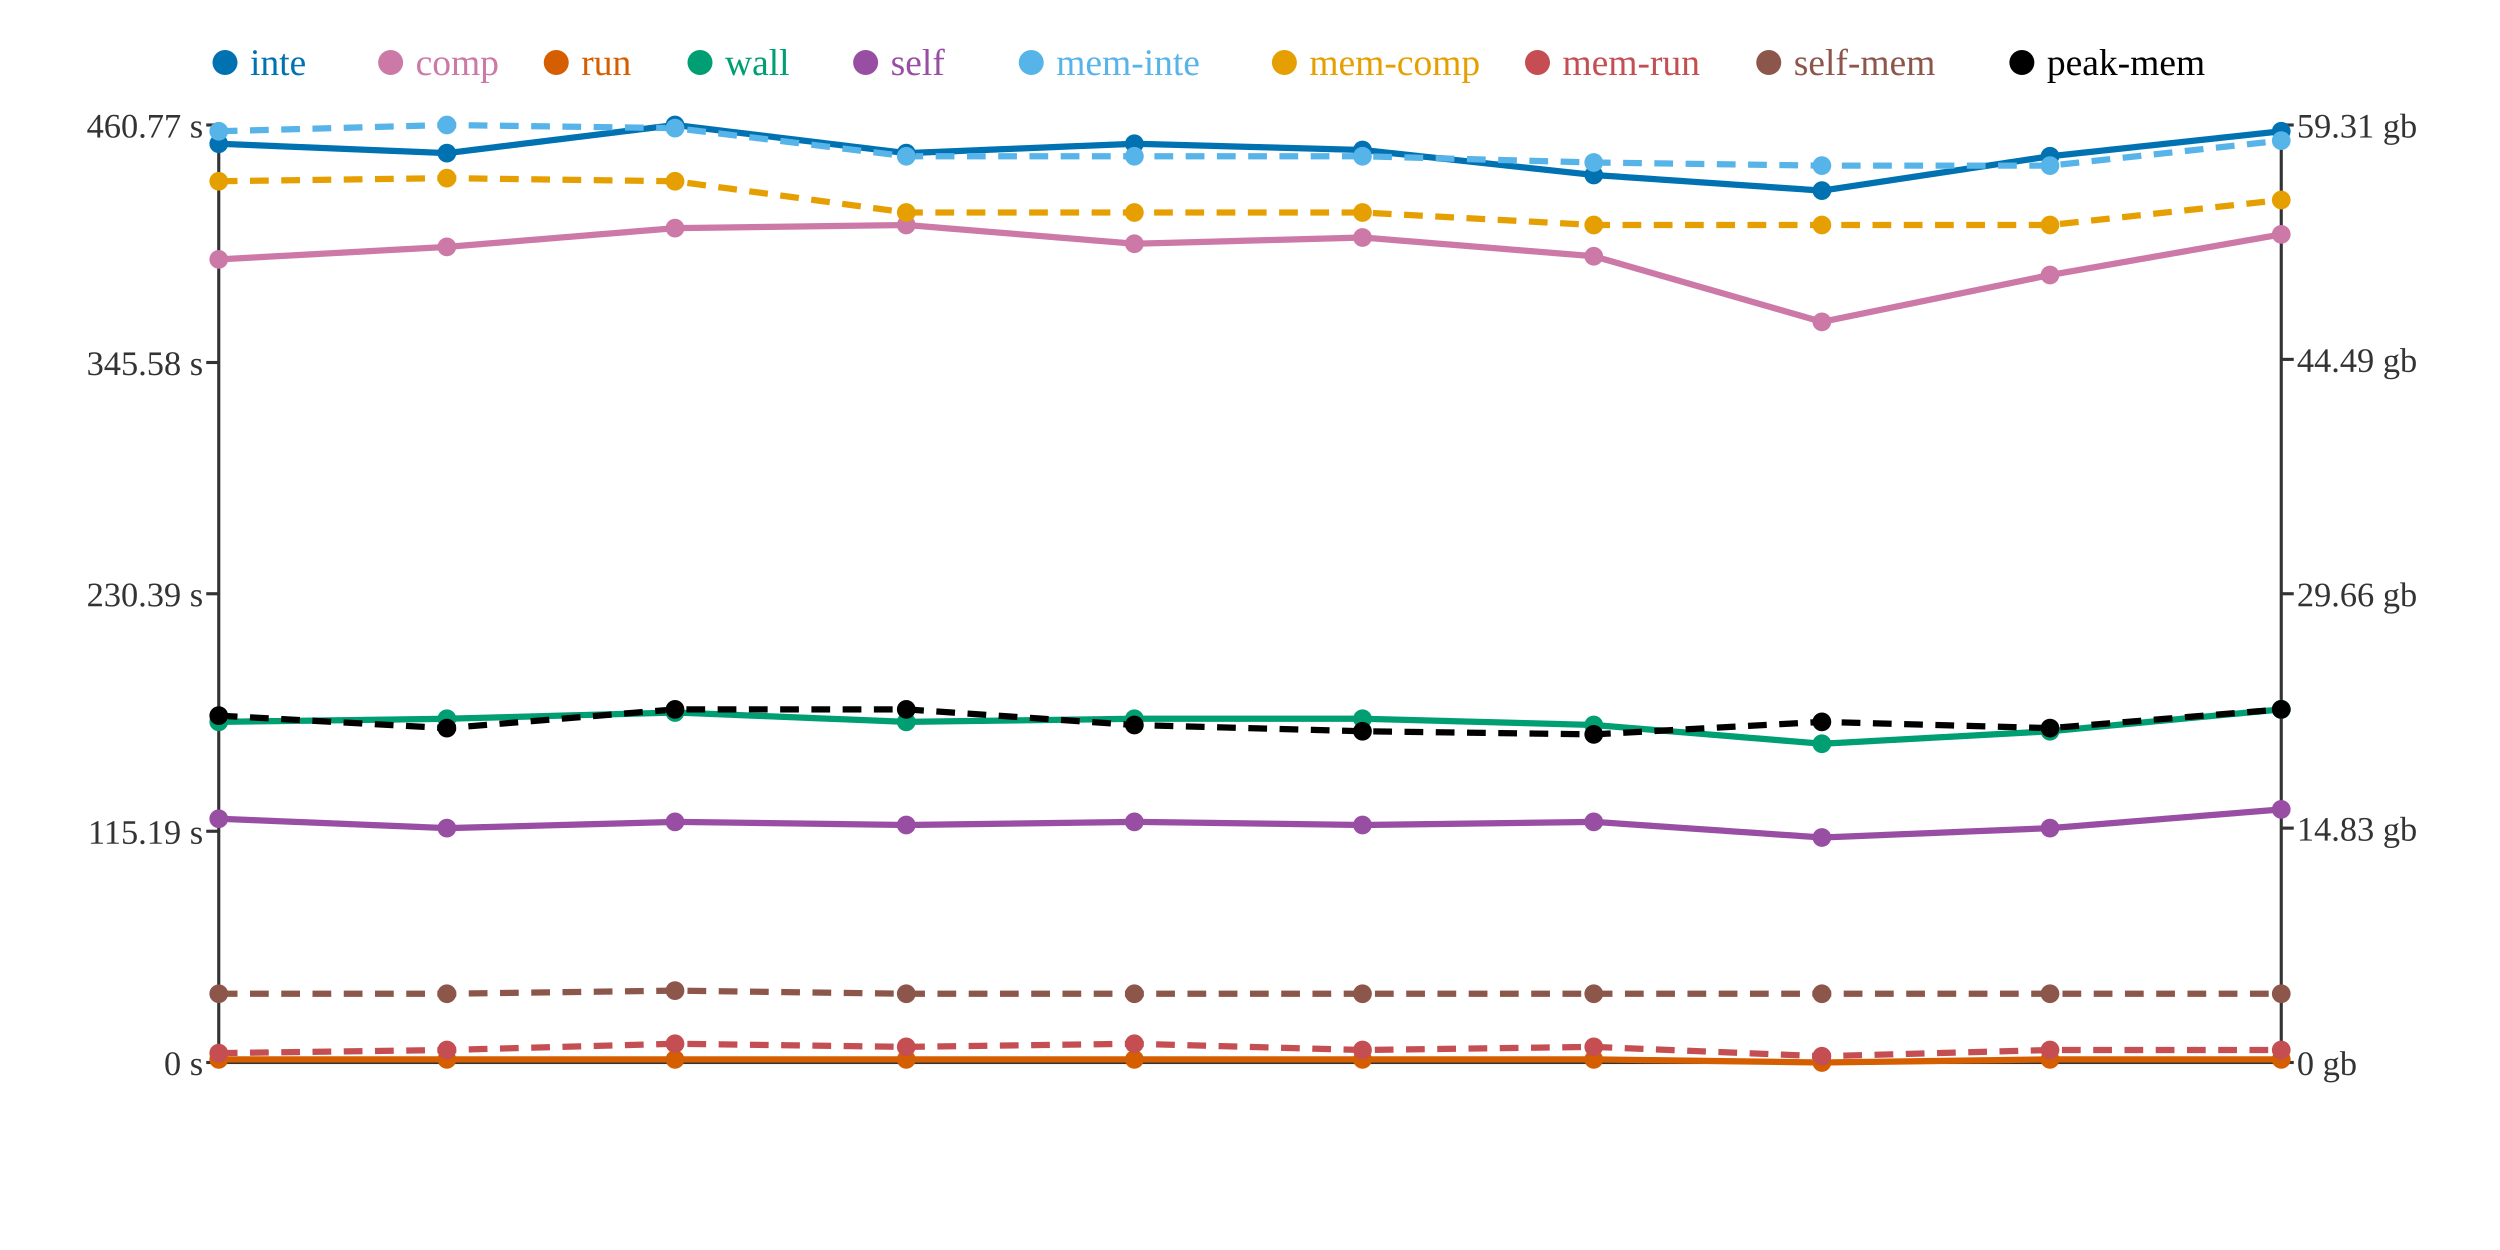
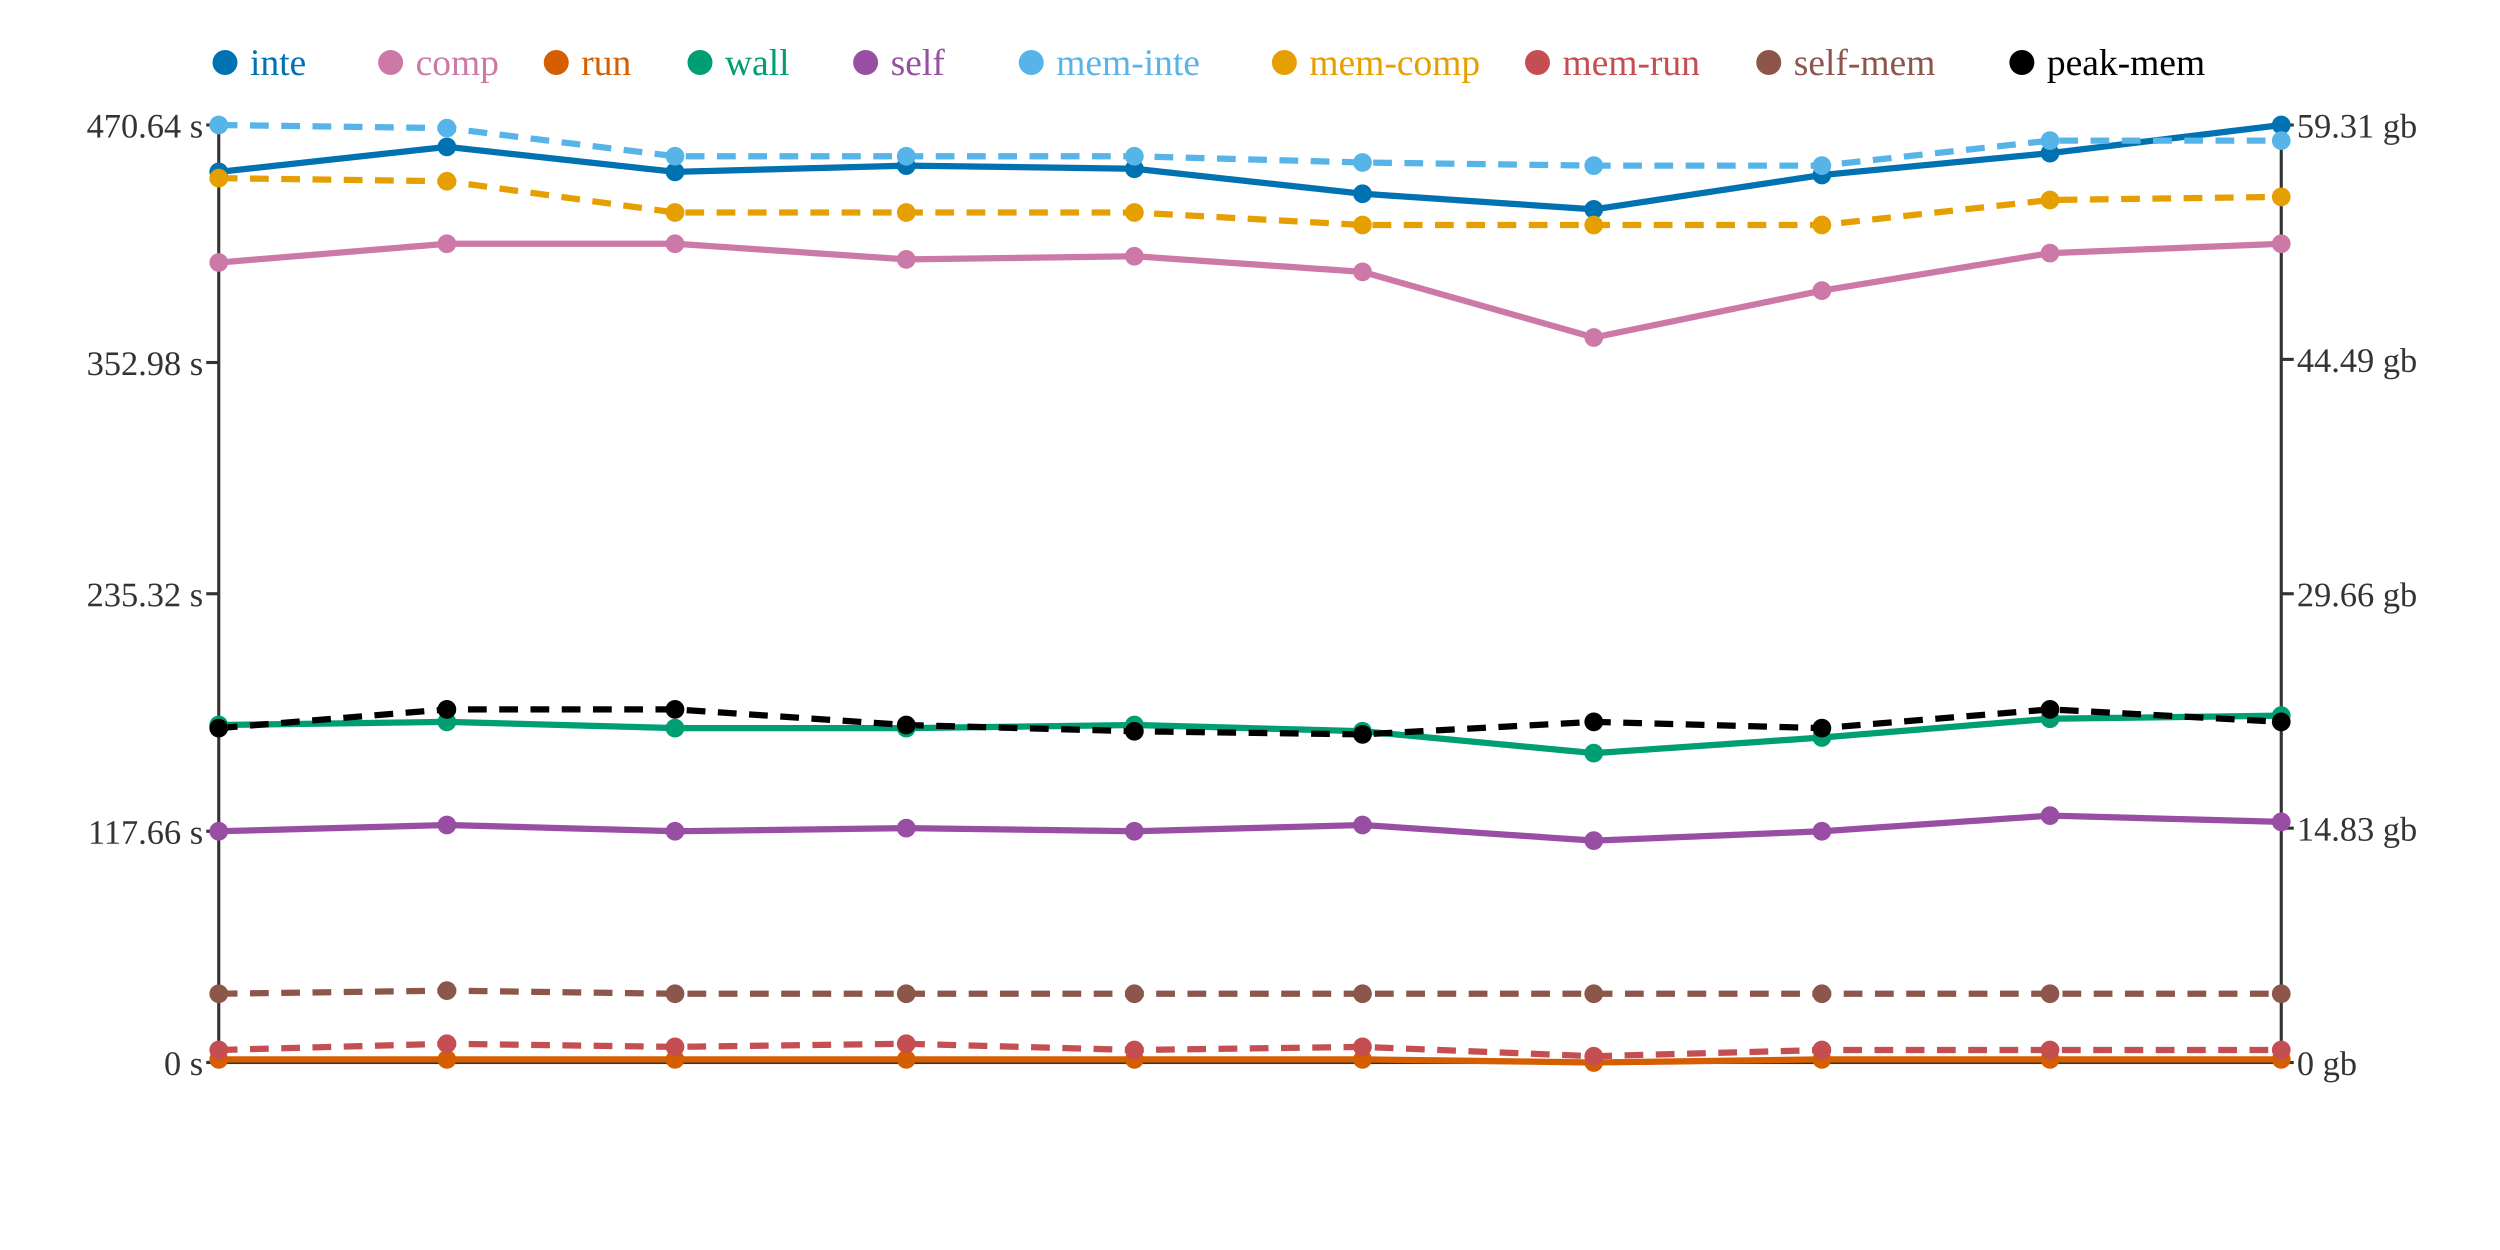
<svg xmlns="http://www.w3.org/2000/svg" width="800" height="400">
  <rect width="800" height="400" fill="white" />
  <line x1="70" y1="40" x2="70" y2="340" stroke="#333" stroke-width="1" />
  <line x1="70" y1="340" x2="730" y2="340" stroke="#333" stroke-width="1" />
  <line x1="730" y1="40" x2="730" y2="340" stroke="#333" stroke-width="1" />
  <line x1="66" y1="340" x2="70" y2="340" stroke="#333" stroke-width="1" />
  <text x="65" y="344" text-anchor="end" font-size="11" fill="#333">0 s</text>
  <line x1="66" y1="266" x2="70" y2="266" stroke="#333" stroke-width="1" />
-   <text x="65" y="270" text-anchor="end" font-size="11" fill="#333">115.19 s</text>
+   <text x="65" y="270" text-anchor="end" font-size="11" fill="#333">117.66 s</text>
  <line x1="66" y1="190" x2="70" y2="190" stroke="#333" stroke-width="1" />
-   <text x="65" y="194" text-anchor="end" font-size="11" fill="#333">230.39 s</text>
+   <text x="65" y="194" text-anchor="end" font-size="11" fill="#333">235.32 s</text>
  <line x1="66" y1="116" x2="70" y2="116" stroke="#333" stroke-width="1" />
-   <text x="65" y="120" text-anchor="end" font-size="11" fill="#333">345.58 s</text>
+   <text x="65" y="120" text-anchor="end" font-size="11" fill="#333">352.98 s</text>
  <line x1="66" y1="40" x2="70" y2="40" stroke="#333" stroke-width="1" />
-   <text x="65" y="44" text-anchor="end" font-size="11" fill="#333">460.77 s</text>
+   <text x="65" y="44" text-anchor="end" font-size="11" fill="#333">470.64 s</text>
  <line x1="730" y1="340" x2="734" y2="340" stroke="#333" stroke-width="1" />
  <text x="735" y="344" text-anchor="start" font-size="11" fill="#333">0 gb</text>
  <line x1="730" y1="265" x2="734" y2="265" stroke="#333" stroke-width="1" />
  <text x="735" y="269" text-anchor="start" font-size="11" fill="#333">14.83 gb</text>
  <line x1="730" y1="190" x2="734" y2="190" stroke="#333" stroke-width="1" />
  <text x="735" y="194" text-anchor="start" font-size="11" fill="#333">29.66 gb</text>
  <line x1="730" y1="115" x2="734" y2="115" stroke="#333" stroke-width="1" />
  <text x="735" y="119" text-anchor="start" font-size="11" fill="#333">44.49 gb</text>
  <line x1="730" y1="40" x2="734" y2="40" stroke="#333" stroke-width="1" />
  <text x="735" y="44" text-anchor="start" font-size="11" fill="#333">59.31 gb</text>
-   <polyline points="70,46 143,49 216,40 290,49 363,46 436,48 510,56 583,61 656,50 730,42" fill="none" stroke="#0072B2" stroke-width="2" />
-   <polyline points="70,83 143,79 216,73 290,72 363,78 436,76 510,82 583,103 656,88 730,75" fill="none" stroke="#CC79A7" stroke-width="2" />
-   <polyline points="70,339 143,339 216,339 290,339 363,339 436,339 510,339 583,340 656,339 730,339" fill="none" stroke="#D55E00" stroke-width="2" />
-   <polyline points="70,231 143,230 216,228 290,231 363,230 436,230 510,232 583,238 656,234 730,227" fill="none" stroke="#009E73" stroke-width="2" />
-   <polyline points="70,262 143,265 216,263 290,264 363,263 436,264 510,263 583,268 656,265 730,259" fill="none" stroke="#984EA3" stroke-width="2" />
-   <polyline points="70,42 143,40 216,41 290,50 363,50 436,50 510,52 583,53 656,53 730,45" fill="none" stroke="#56B4E9" stroke-width="2" stroke-dasharray="6 4" />
-   <polyline points="70,58 143,57 216,58 290,68 363,68 436,68 510,72 583,72 656,72 730,64" fill="none" stroke="#E69F00" stroke-width="2" stroke-dasharray="6 4" />
-   <polyline points="70,337 143,336 216,334 290,335 363,334 436,336 510,335 583,338 656,336 730,336" fill="none" stroke="#C44E52" stroke-width="2" stroke-dasharray="6 4" />
-   <polyline points="70,318 143,318 216,317 290,318 363,318 436,318 510,318 583,318 656,318 730,318" fill="none" stroke="#8C564B" stroke-width="2" stroke-dasharray="6 4" />
-   <polyline points="70,229 143,233 216,227 290,227 363,232 436,234 510,235 583,231 656,233 730,227" fill="none" stroke="#000000" stroke-width="2" stroke-dasharray="6 4" />
-   <circle cx="70" cy="46" r="3" fill="#0072B2" />
-   <circle cx="70" cy="83" r="3" fill="#CC79A7" />
+   <polyline points="70,55 143,47 216,55 290,53 363,54 436,62 510,67 583,56 656,49 730,40" fill="none" stroke="#0072B2" stroke-width="2" />
+   <polyline points="70,84 143,78 216,78 290,83 363,82 436,87 510,108 583,93 656,81 730,78" fill="none" stroke="#CC79A7" stroke-width="2" />
+   <polyline points="70,339 143,339 216,339 290,339 363,339 436,339 510,340 583,339 656,339 730,339" fill="none" stroke="#D55E00" stroke-width="2" />
+   <polyline points="70,232 143,231 216,233 290,233 363,232 436,234 510,241 583,236 656,230 730,229" fill="none" stroke="#009E73" stroke-width="2" />
+   <polyline points="70,266 143,264 216,266 290,265 363,266 436,264 510,269 583,266 656,261 730,263" fill="none" stroke="#984EA3" stroke-width="2" />
+   <polyline points="70,40 143,41 216,50 290,50 363,50 436,52 510,53 583,53 656,45 730,45" fill="none" stroke="#56B4E9" stroke-width="2" stroke-dasharray="6 4" />
+   <polyline points="70,57 143,58 216,68 290,68 363,68 436,72 510,72 583,72 656,64 730,63" fill="none" stroke="#E69F00" stroke-width="2" stroke-dasharray="6 4" />
+   <polyline points="70,336 143,334 216,335 290,334 363,336 436,335 510,338 583,336 656,336 730,336" fill="none" stroke="#C44E52" stroke-width="2" stroke-dasharray="6 4" />
+   <polyline points="70,318 143,317 216,318 290,318 363,318 436,318 510,318 583,318 656,318 730,318" fill="none" stroke="#8C564B" stroke-width="2" stroke-dasharray="6 4" />
+   <polyline points="70,233 143,227 216,227 290,232 363,234 436,235 510,231 583,233 656,227 730,231" fill="none" stroke="#000000" stroke-width="2" stroke-dasharray="6 4" />
+   <circle cx="70" cy="55" r="3" fill="#0072B2" />
+   <circle cx="70" cy="84" r="3" fill="#CC79A7" />
  <circle cx="70" cy="339" r="3" fill="#D55E00" />
-   <circle cx="70" cy="231" r="3" fill="#009E73" />
-   <circle cx="70" cy="262" r="3" fill="#984EA3" />
-   <circle cx="70" cy="42" r="3" fill="#56B4E9" />
-   <circle cx="70" cy="58" r="3" fill="#E69F00" />
-   <circle cx="70" cy="337" r="3" fill="#C44E52" />
+   <circle cx="70" cy="232" r="3" fill="#009E73" />
+   <circle cx="70" cy="266" r="3" fill="#984EA3" />
+   <circle cx="70" cy="40" r="3" fill="#56B4E9" />
+   <circle cx="70" cy="57" r="3" fill="#E69F00" />
+   <circle cx="70" cy="336" r="3" fill="#C44E52" />
  <circle cx="70" cy="318" r="3" fill="#8C564B" />
-   <circle cx="70" cy="229" r="3" fill="#000000" />
-   <circle cx="143" cy="49" r="3" fill="#0072B2" />
-   <circle cx="143" cy="79" r="3" fill="#CC79A7" />
+   <circle cx="70" cy="233" r="3" fill="#000000" />
+   <circle cx="143" cy="47" r="3" fill="#0072B2" />
+   <circle cx="143" cy="78" r="3" fill="#CC79A7" />
  <circle cx="143" cy="339" r="3" fill="#D55E00" />
-   <circle cx="143" cy="230" r="3" fill="#009E73" />
-   <circle cx="143" cy="265" r="3" fill="#984EA3" />
-   <circle cx="143" cy="40" r="3" fill="#56B4E9" />
-   <circle cx="143" cy="57" r="3" fill="#E69F00" />
-   <circle cx="143" cy="336" r="3" fill="#C44E52" />
-   <circle cx="143" cy="318" r="3" fill="#8C564B" />
-   <circle cx="143" cy="233" r="3" fill="#000000" />
-   <circle cx="216" cy="40" r="3" fill="#0072B2" />
-   <circle cx="216" cy="73" r="3" fill="#CC79A7" />
+   <circle cx="143" cy="231" r="3" fill="#009E73" />
+   <circle cx="143" cy="264" r="3" fill="#984EA3" />
+   <circle cx="143" cy="41" r="3" fill="#56B4E9" />
+   <circle cx="143" cy="58" r="3" fill="#E69F00" />
+   <circle cx="143" cy="334" r="3" fill="#C44E52" />
+   <circle cx="143" cy="317" r="3" fill="#8C564B" />
+   <circle cx="143" cy="227" r="3" fill="#000000" />
+   <circle cx="216" cy="55" r="3" fill="#0072B2" />
+   <circle cx="216" cy="78" r="3" fill="#CC79A7" />
  <circle cx="216" cy="339" r="3" fill="#D55E00" />
-   <circle cx="216" cy="228" r="3" fill="#009E73" />
-   <circle cx="216" cy="263" r="3" fill="#984EA3" />
-   <circle cx="216" cy="41" r="3" fill="#56B4E9" />
-   <circle cx="216" cy="58" r="3" fill="#E69F00" />
-   <circle cx="216" cy="334" r="3" fill="#C44E52" />
-   <circle cx="216" cy="317" r="3" fill="#8C564B" />
+   <circle cx="216" cy="233" r="3" fill="#009E73" />
+   <circle cx="216" cy="266" r="3" fill="#984EA3" />
+   <circle cx="216" cy="50" r="3" fill="#56B4E9" />
+   <circle cx="216" cy="68" r="3" fill="#E69F00" />
+   <circle cx="216" cy="335" r="3" fill="#C44E52" />
+   <circle cx="216" cy="318" r="3" fill="#8C564B" />
  <circle cx="216" cy="227" r="3" fill="#000000" />
-   <circle cx="290" cy="49" r="3" fill="#0072B2" />
-   <circle cx="290" cy="72" r="3" fill="#CC79A7" />
+   <circle cx="290" cy="53" r="3" fill="#0072B2" />
+   <circle cx="290" cy="83" r="3" fill="#CC79A7" />
  <circle cx="290" cy="339" r="3" fill="#D55E00" />
-   <circle cx="290" cy="231" r="3" fill="#009E73" />
-   <circle cx="290" cy="264" r="3" fill="#984EA3" />
+   <circle cx="290" cy="233" r="3" fill="#009E73" />
+   <circle cx="290" cy="265" r="3" fill="#984EA3" />
  <circle cx="290" cy="50" r="3" fill="#56B4E9" />
  <circle cx="290" cy="68" r="3" fill="#E69F00" />
-   <circle cx="290" cy="335" r="3" fill="#C44E52" />
+   <circle cx="290" cy="334" r="3" fill="#C44E52" />
  <circle cx="290" cy="318" r="3" fill="#8C564B" />
-   <circle cx="290" cy="227" r="3" fill="#000000" />
-   <circle cx="363" cy="46" r="3" fill="#0072B2" />
-   <circle cx="363" cy="78" r="3" fill="#CC79A7" />
+   <circle cx="290" cy="232" r="3" fill="#000000" />
+   <circle cx="363" cy="54" r="3" fill="#0072B2" />
+   <circle cx="363" cy="82" r="3" fill="#CC79A7" />
  <circle cx="363" cy="339" r="3" fill="#D55E00" />
-   <circle cx="363" cy="230" r="3" fill="#009E73" />
-   <circle cx="363" cy="263" r="3" fill="#984EA3" />
+   <circle cx="363" cy="232" r="3" fill="#009E73" />
+   <circle cx="363" cy="266" r="3" fill="#984EA3" />
  <circle cx="363" cy="50" r="3" fill="#56B4E9" />
  <circle cx="363" cy="68" r="3" fill="#E69F00" />
-   <circle cx="363" cy="334" r="3" fill="#C44E52" />
+   <circle cx="363" cy="336" r="3" fill="#C44E52" />
  <circle cx="363" cy="318" r="3" fill="#8C564B" />
-   <circle cx="363" cy="232" r="3" fill="#000000" />
-   <circle cx="436" cy="48" r="3" fill="#0072B2" />
-   <circle cx="436" cy="76" r="3" fill="#CC79A7" />
+   <circle cx="363" cy="234" r="3" fill="#000000" />
+   <circle cx="436" cy="62" r="3" fill="#0072B2" />
+   <circle cx="436" cy="87" r="3" fill="#CC79A7" />
  <circle cx="436" cy="339" r="3" fill="#D55E00" />
-   <circle cx="436" cy="230" r="3" fill="#009E73" />
+   <circle cx="436" cy="234" r="3" fill="#009E73" />
  <circle cx="436" cy="264" r="3" fill="#984EA3" />
-   <circle cx="436" cy="50" r="3" fill="#56B4E9" />
-   <circle cx="436" cy="68" r="3" fill="#E69F00" />
-   <circle cx="436" cy="336" r="3" fill="#C44E52" />
+   <circle cx="436" cy="52" r="3" fill="#56B4E9" />
+   <circle cx="436" cy="72" r="3" fill="#E69F00" />
+   <circle cx="436" cy="335" r="3" fill="#C44E52" />
  <circle cx="436" cy="318" r="3" fill="#8C564B" />
-   <circle cx="436" cy="234" r="3" fill="#000000" />
-   <circle cx="510" cy="56" r="3" fill="#0072B2" />
-   <circle cx="510" cy="82" r="3" fill="#CC79A7" />
-   <circle cx="510" cy="339" r="3" fill="#D55E00" />
-   <circle cx="510" cy="232" r="3" fill="#009E73" />
-   <circle cx="510" cy="263" r="3" fill="#984EA3" />
-   <circle cx="510" cy="52" r="3" fill="#56B4E9" />
+   <circle cx="436" cy="235" r="3" fill="#000000" />
+   <circle cx="510" cy="67" r="3" fill="#0072B2" />
+   <circle cx="510" cy="108" r="3" fill="#CC79A7" />
+   <circle cx="510" cy="340" r="3" fill="#D55E00" />
+   <circle cx="510" cy="241" r="3" fill="#009E73" />
+   <circle cx="510" cy="269" r="3" fill="#984EA3" />
+   <circle cx="510" cy="53" r="3" fill="#56B4E9" />
  <circle cx="510" cy="72" r="3" fill="#E69F00" />
-   <circle cx="510" cy="335" r="3" fill="#C44E52" />
+   <circle cx="510" cy="338" r="3" fill="#C44E52" />
  <circle cx="510" cy="318" r="3" fill="#8C564B" />
-   <circle cx="510" cy="235" r="3" fill="#000000" />
-   <circle cx="583" cy="61" r="3" fill="#0072B2" />
-   <circle cx="583" cy="103" r="3" fill="#CC79A7" />
-   <circle cx="583" cy="340" r="3" fill="#D55E00" />
-   <circle cx="583" cy="238" r="3" fill="#009E73" />
-   <circle cx="583" cy="268" r="3" fill="#984EA3" />
+   <circle cx="510" cy="231" r="3" fill="#000000" />
+   <circle cx="583" cy="56" r="3" fill="#0072B2" />
+   <circle cx="583" cy="93" r="3" fill="#CC79A7" />
+   <circle cx="583" cy="339" r="3" fill="#D55E00" />
+   <circle cx="583" cy="236" r="3" fill="#009E73" />
+   <circle cx="583" cy="266" r="3" fill="#984EA3" />
  <circle cx="583" cy="53" r="3" fill="#56B4E9" />
  <circle cx="583" cy="72" r="3" fill="#E69F00" />
-   <circle cx="583" cy="338" r="3" fill="#C44E52" />
+   <circle cx="583" cy="336" r="3" fill="#C44E52" />
  <circle cx="583" cy="318" r="3" fill="#8C564B" />
-   <circle cx="583" cy="231" r="3" fill="#000000" />
-   <circle cx="656" cy="50" r="3" fill="#0072B2" />
-   <circle cx="656" cy="88" r="3" fill="#CC79A7" />
+   <circle cx="583" cy="233" r="3" fill="#000000" />
+   <circle cx="656" cy="49" r="3" fill="#0072B2" />
+   <circle cx="656" cy="81" r="3" fill="#CC79A7" />
  <circle cx="656" cy="339" r="3" fill="#D55E00" />
-   <circle cx="656" cy="234" r="3" fill="#009E73" />
-   <circle cx="656" cy="265" r="3" fill="#984EA3" />
-   <circle cx="656" cy="53" r="3" fill="#56B4E9" />
-   <circle cx="656" cy="72" r="3" fill="#E69F00" />
+   <circle cx="656" cy="230" r="3" fill="#009E73" />
+   <circle cx="656" cy="261" r="3" fill="#984EA3" />
+   <circle cx="656" cy="45" r="3" fill="#56B4E9" />
+   <circle cx="656" cy="64" r="3" fill="#E69F00" />
  <circle cx="656" cy="336" r="3" fill="#C44E52" />
  <circle cx="656" cy="318" r="3" fill="#8C564B" />
-   <circle cx="656" cy="233" r="3" fill="#000000" />
-   <circle cx="730" cy="42" r="3" fill="#0072B2" />
-   <circle cx="730" cy="75" r="3" fill="#CC79A7" />
+   <circle cx="656" cy="227" r="3" fill="#000000" />
+   <circle cx="730" cy="40" r="3" fill="#0072B2" />
+   <circle cx="730" cy="78" r="3" fill="#CC79A7" />
  <circle cx="730" cy="339" r="3" fill="#D55E00" />
-   <circle cx="730" cy="227" r="3" fill="#009E73" />
-   <circle cx="730" cy="259" r="3" fill="#984EA3" />
+   <circle cx="730" cy="229" r="3" fill="#009E73" />
+   <circle cx="730" cy="263" r="3" fill="#984EA3" />
  <circle cx="730" cy="45" r="3" fill="#56B4E9" />
-   <circle cx="730" cy="64" r="3" fill="#E69F00" />
+   <circle cx="730" cy="63" r="3" fill="#E69F00" />
  <circle cx="730" cy="336" r="3" fill="#C44E52" />
  <circle cx="730" cy="318" r="3" fill="#8C564B" />
-   <circle cx="730" cy="227" r="3" fill="#000000" />
+   <circle cx="730" cy="231" r="3" fill="#000000" />
  <circle cx="72" cy="20" r="4" fill="#0072B2" />
  <text x="80" y="24" text-anchor="start" font-size="12" fill="#0072B2">inte</text>
  <circle cx="125" cy="20" r="4" fill="#CC79A7" />
  <text x="133" y="24" text-anchor="start" font-size="12" fill="#CC79A7">comp</text>
  <circle cx="178" cy="20" r="4" fill="#D55E00" />
  <text x="186" y="24" text-anchor="start" font-size="12" fill="#D55E00">run</text>
  <circle cx="224" cy="20" r="4" fill="#009E73" />
  <text x="232" y="24" text-anchor="start" font-size="12" fill="#009E73">wall</text>
  <circle cx="277" cy="20" r="4" fill="#984EA3" />
  <text x="285" y="24" text-anchor="start" font-size="12" fill="#984EA3">self</text>
  <circle cx="330" cy="20" r="4" fill="#56B4E9" />
  <text x="338" y="24" text-anchor="start" font-size="12" fill="#56B4E9">mem-inte</text>
  <circle cx="411" cy="20" r="4" fill="#E69F00" />
  <text x="419" y="24" text-anchor="start" font-size="12" fill="#E69F00">mem-comp</text>
  <circle cx="492" cy="20" r="4" fill="#C44E52" />
  <text x="500" y="24" text-anchor="start" font-size="12" fill="#C44E52">mem-run</text>
  <circle cx="566" cy="20" r="4" fill="#8C564B" />
  <text x="574" y="24" text-anchor="start" font-size="12" fill="#8C564B">self-mem</text>
  <circle cx="647" cy="20" r="4" fill="#000000" />
  <text x="655" y="24" text-anchor="start" font-size="12" fill="#000000">peak-mem</text>
</svg>
